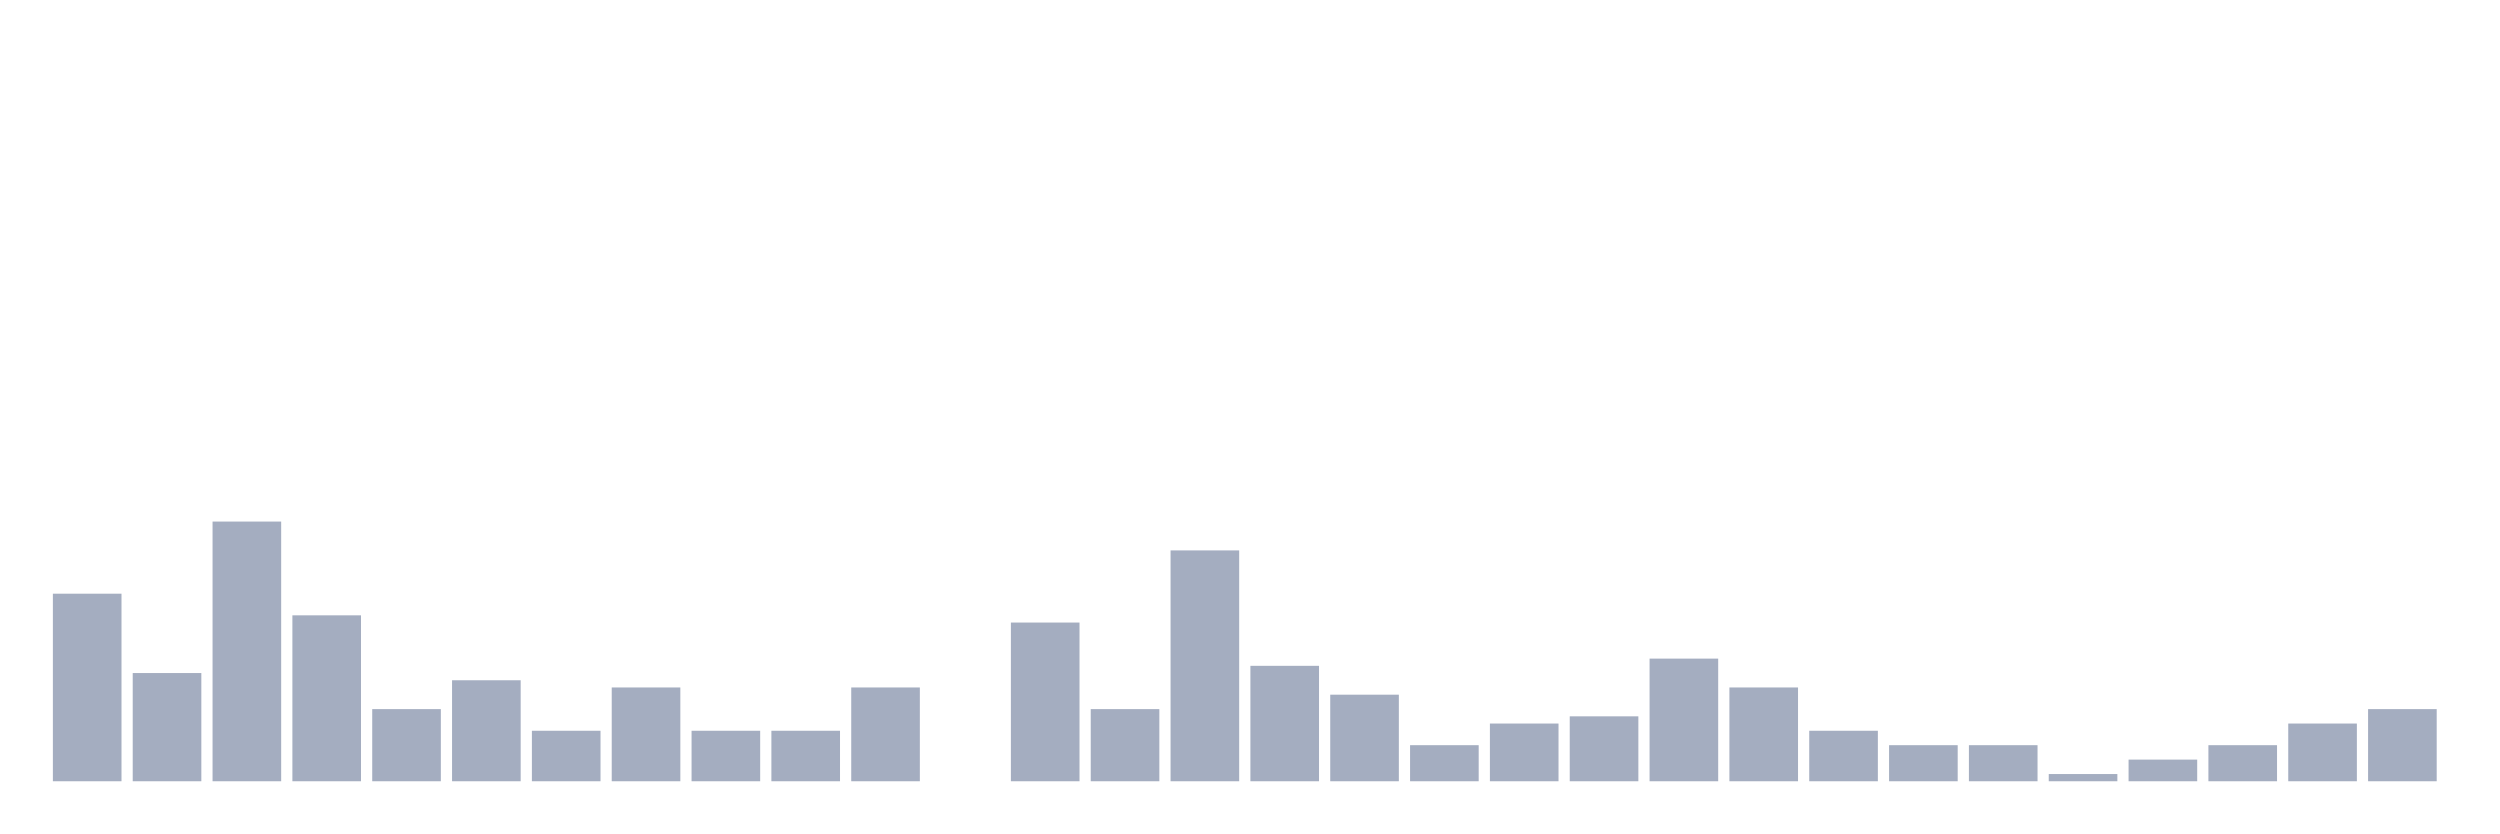
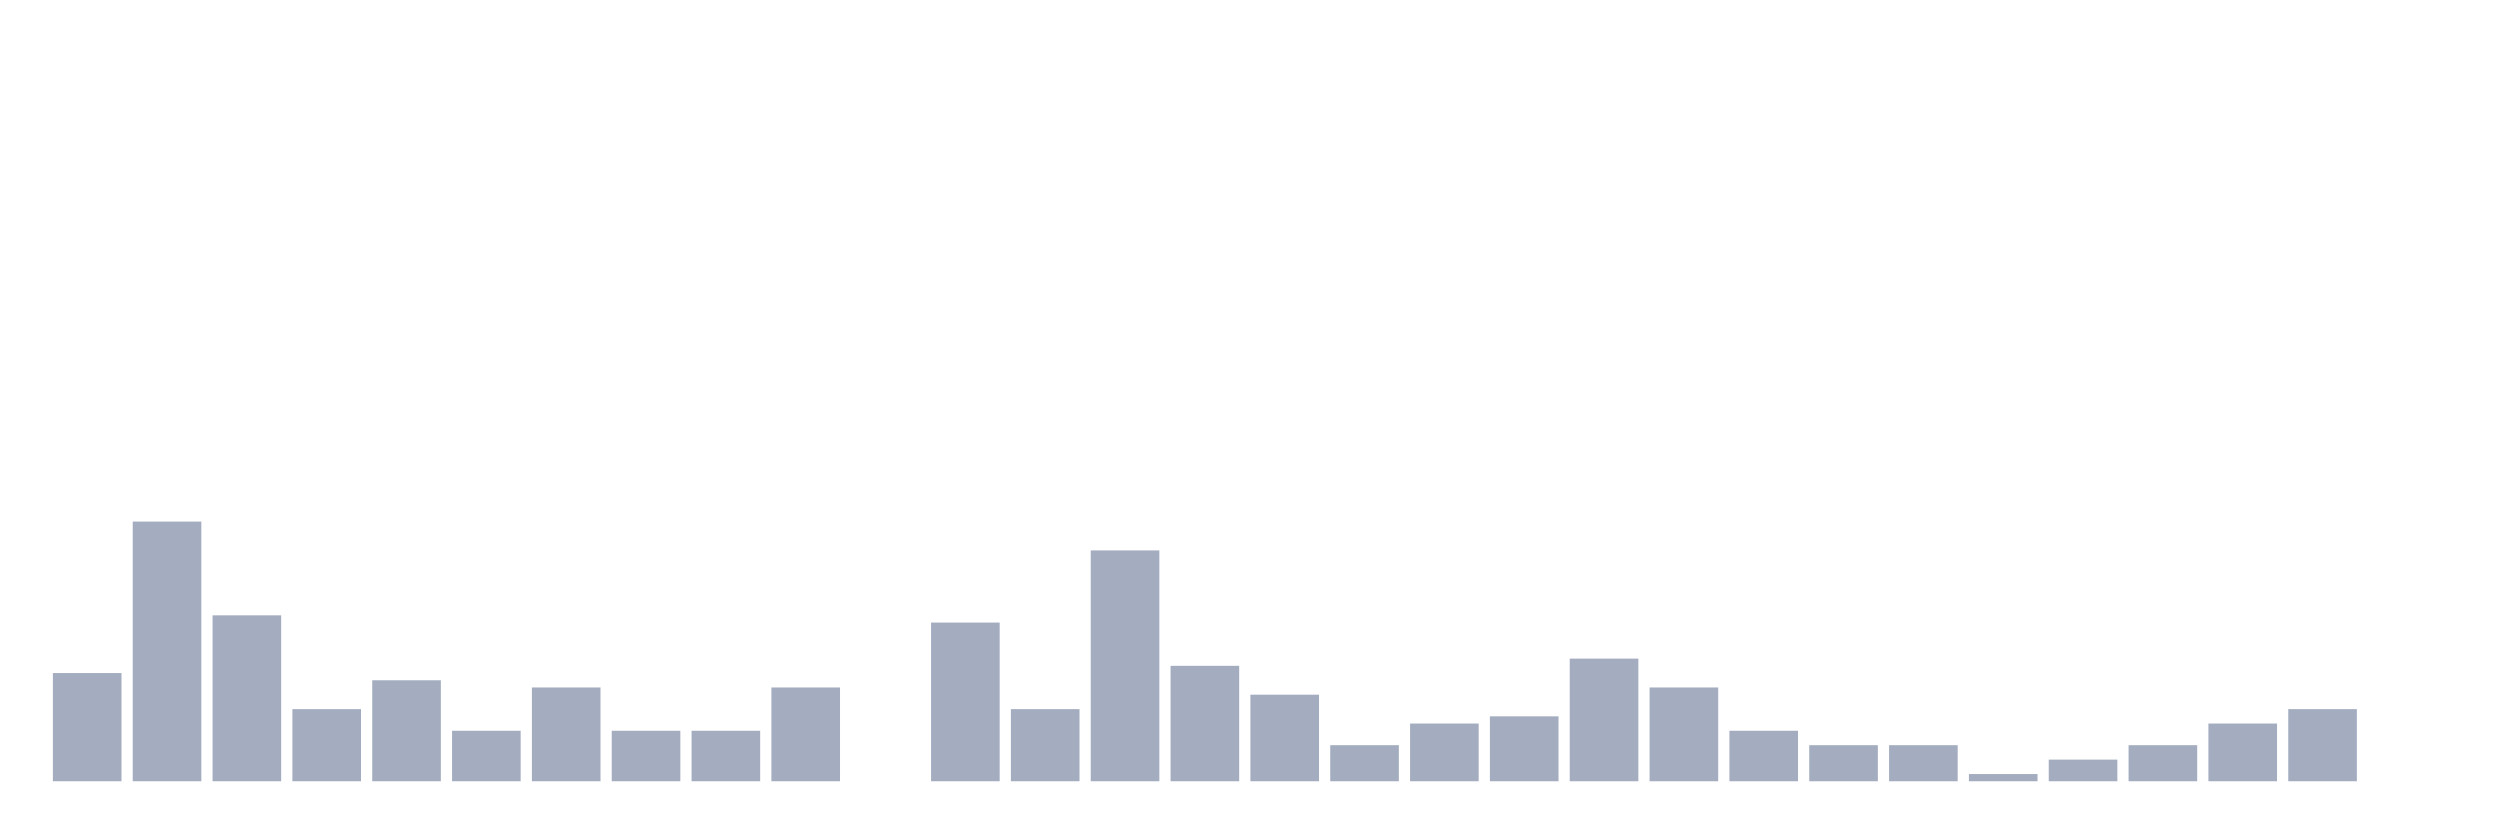
<svg xmlns="http://www.w3.org/2000/svg" viewBox="0 0 480 160">
  <g transform="translate(10,10)">
-     <rect class="bar" x="0.153" width="13.175" y="103.989" height="36.011" fill="rgb(164,173,192)" />
-     <rect class="bar" x="15.482" width="13.175" y="119.224" height="20.776" fill="rgb(164,173,192)" />
-     <rect class="bar" x="30.81" width="13.175" y="90.139" height="49.861" fill="rgb(164,173,192)" />
-     <rect class="bar" x="46.138" width="13.175" y="108.144" height="31.856" fill="rgb(164,173,192)" />
-     <rect class="bar" x="61.466" width="13.175" y="126.15" height="13.85" fill="rgb(164,173,192)" />
-     <rect class="bar" x="76.794" width="13.175" y="120.609" height="19.391" fill="rgb(164,173,192)" />
-     <rect class="bar" x="92.123" width="13.175" y="130.305" height="9.695" fill="rgb(164,173,192)" />
-     <rect class="bar" x="107.451" width="13.175" y="121.994" height="18.006" fill="rgb(164,173,192)" />
+     <rect class="bar" x="0.153" width="13.175" y="119.224" height="20.776" fill="rgb(164,173,192)" />
+     <rect class="bar" x="15.482" width="13.175" y="90.139" height="49.861" fill="rgb(164,173,192)" />
+     <rect class="bar" x="30.81" width="13.175" y="108.144" height="31.856" fill="rgb(164,173,192)" />
+     <rect class="bar" x="46.138" width="13.175" y="126.15" height="13.85" fill="rgb(164,173,192)" />
+     <rect class="bar" x="61.466" width="13.175" y="120.609" height="19.391" fill="rgb(164,173,192)" />
+     <rect class="bar" x="76.794" width="13.175" y="130.305" height="9.695" fill="rgb(164,173,192)" />
+     <rect class="bar" x="92.123" width="13.175" y="121.994" height="18.006" fill="rgb(164,173,192)" />
+     <rect class="bar" x="107.451" width="13.175" y="130.305" height="9.695" fill="rgb(164,173,192)" />
    <rect class="bar" x="122.779" width="13.175" y="130.305" height="9.695" fill="rgb(164,173,192)" />
-     <rect class="bar" x="138.107" width="13.175" y="130.305" height="9.695" fill="rgb(164,173,192)" />
-     <rect class="bar" x="153.436" width="13.175" y="121.994" height="18.006" fill="rgb(164,173,192)" />
-     <rect class="bar" x="168.764" width="13.175" y="140" height="0" fill="rgb(164,173,192)" />
-     <rect class="bar" x="184.092" width="13.175" y="109.529" height="30.471" fill="rgb(164,173,192)" />
-     <rect class="bar" x="199.42" width="13.175" y="126.15" height="13.85" fill="rgb(164,173,192)" />
-     <rect class="bar" x="214.748" width="13.175" y="95.679" height="44.321" fill="rgb(164,173,192)" />
-     <rect class="bar" x="230.077" width="13.175" y="117.839" height="22.161" fill="rgb(164,173,192)" />
-     <rect class="bar" x="245.405" width="13.175" y="123.38" height="16.62" fill="rgb(164,173,192)" />
-     <rect class="bar" x="260.733" width="13.175" y="133.075" height="6.925" fill="rgb(164,173,192)" />
-     <rect class="bar" x="276.061" width="13.175" y="128.92" height="11.08" fill="rgb(164,173,192)" />
-     <rect class="bar" x="291.39" width="13.175" y="127.535" height="12.465" fill="rgb(164,173,192)" />
-     <rect class="bar" x="306.718" width="13.175" y="116.454" height="23.546" fill="rgb(164,173,192)" />
-     <rect class="bar" x="322.046" width="13.175" y="121.994" height="18.006" fill="rgb(164,173,192)" />
-     <rect class="bar" x="337.374" width="13.175" y="130.305" height="9.695" fill="rgb(164,173,192)" />
+     <rect class="bar" x="138.107" width="13.175" y="121.994" height="18.006" fill="rgb(164,173,192)" />
+     <rect class="bar" x="153.436" width="13.175" y="140" height="0" fill="rgb(164,173,192)" />
+     <rect class="bar" x="168.764" width="13.175" y="109.529" height="30.471" fill="rgb(164,173,192)" />
+     <rect class="bar" x="184.092" width="13.175" y="126.15" height="13.85" fill="rgb(164,173,192)" />
+     <rect class="bar" x="199.42" width="13.175" y="95.679" height="44.321" fill="rgb(164,173,192)" />
+     <rect class="bar" x="214.748" width="13.175" y="117.839" height="22.161" fill="rgb(164,173,192)" />
+     <rect class="bar" x="230.077" width="13.175" y="123.38" height="16.62" fill="rgb(164,173,192)" />
+     <rect class="bar" x="245.405" width="13.175" y="133.075" height="6.925" fill="rgb(164,173,192)" />
+     <rect class="bar" x="260.733" width="13.175" y="128.92" height="11.08" fill="rgb(164,173,192)" />
+     <rect class="bar" x="276.061" width="13.175" y="127.535" height="12.465" fill="rgb(164,173,192)" />
+     <rect class="bar" x="291.39" width="13.175" y="116.454" height="23.546" fill="rgb(164,173,192)" />
+     <rect class="bar" x="306.718" width="13.175" y="121.994" height="18.006" fill="rgb(164,173,192)" />
+     <rect class="bar" x="322.046" width="13.175" y="130.305" height="9.695" fill="rgb(164,173,192)" />
+     <rect class="bar" x="337.374" width="13.175" y="133.075" height="6.925" fill="rgb(164,173,192)" />
    <rect class="bar" x="352.702" width="13.175" y="133.075" height="6.925" fill="rgb(164,173,192)" />
-     <rect class="bar" x="368.031" width="13.175" y="133.075" height="6.925" fill="rgb(164,173,192)" />
-     <rect class="bar" x="383.359" width="13.175" y="138.615" height="1.385" fill="rgb(164,173,192)" />
-     <rect class="bar" x="398.687" width="13.175" y="135.845" height="4.155" fill="rgb(164,173,192)" />
-     <rect class="bar" x="414.015" width="13.175" y="133.075" height="6.925" fill="rgb(164,173,192)" />
-     <rect class="bar" x="429.344" width="13.175" y="128.92" height="11.08" fill="rgb(164,173,192)" />
-     <rect class="bar" x="444.672" width="13.175" y="126.15" height="13.85" fill="rgb(164,173,192)" />
+     <rect class="bar" x="368.031" width="13.175" y="138.615" height="1.385" fill="rgb(164,173,192)" />
+     <rect class="bar" x="383.359" width="13.175" y="135.845" height="4.155" fill="rgb(164,173,192)" />
+     <rect class="bar" x="398.687" width="13.175" y="133.075" height="6.925" fill="rgb(164,173,192)" />
+     <rect class="bar" x="414.015" width="13.175" y="128.92" height="11.08" fill="rgb(164,173,192)" />
+     <rect class="bar" x="429.344" width="13.175" y="126.15" height="13.85" fill="rgb(164,173,192)" />
+     <rect class="bar" x="444.672" width="13.175" y="140" height="0" fill="rgb(164,173,192)" />
  </g>
</svg>
